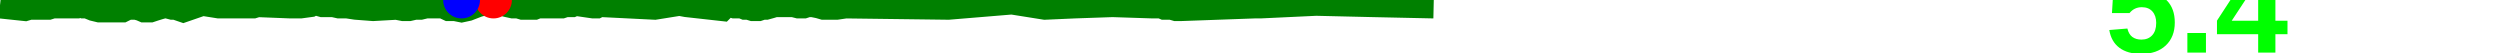
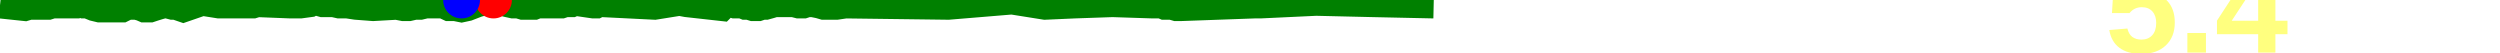
<svg xmlns="http://www.w3.org/2000/svg" baseProfile="full" height="20px" version="1.1" width="950px">
  <defs />
  <path d="M 0 2.0 L 9.508 3.0 L 11.196 2.5 L 13.219 2.5 L 15.114 2.5 L 16.454 2.5 L 18.394 2.5 L 19.976 2.0 L 21.478 2.0 L 23.043 2.0 L 24.572 2.0 L 26.086 2.0 L 27.821 2.0 L 29.153 2.0 L 30.469 1.5 L 31.79 2.0 L 33.178 2.0 L 35.637 3.0 L 37.717 3.5 L 39.456 3.5 L 40.453 3.5 L 41.364 3.5 L 42.466 3.5 L 44.069 3.5 L 46.521 3.5 L 47.536 3.0 L 48.613 2.5 L 50.026 2.5 L 51.774 2.5 L 53.606 3.0 L 54.75 3.5 L 55.964 3.5 L 57.159 3.5 L 58.679 3.0 L 60.283 2.5 L 62.077 2.0 L 63.616 2.0 L 65.522 2.5 L 66.736 2.5 L 69.656 3.5 L 76.901 1.0 L 83.178 2.0 L 87.817 2.0 L 93.761 2.0 L 96.199 2.0 L 97.815 1.5 L 110.382 2.0 L 114.178 2.0 L 117.866 1.5 L 118.757 1.0 L 119.647 1.0 L 120.748 1.0 L 122.515 1.5 L 124.683 1.5 L 126.647 1.5 L 128.871 2.0 L 131.939 2.0 L 135.233 2.5 L 141.816 3.0 L 150.679 2.5 L 153.244 3.0 L 155.434 3.0 L 157.626 2.5 L 159.731 2.5 L 161.839 2.0 L 163.903 2.0 L 166.258 2.0 L 168.378 2.0 L 170.53 3.0 L 172.918 3.0 L 175.395 3.5 L 177.729 3.0 L 181.604 1.5 L 187.519 0.0 L 189.465 0.5 L 191.036 1.0 L 192.67 1.5 L 194.937 2.0 L 196.909 2.0 L 198.606 2.5 L 200.232 2.5 L 201.848 2.5 L 203.083 2.5 L 204.351 2.0 L 213.432 2.0 L 214.93 1.5 L 216.218 1.5 L 217.415 1.5 L 218.568 1.0 L 225.467 2.0 L 226.702 2.0 L 227.692 1.5 L 228.75 1.5 L 248.81 2.5 L 258.183 1.0 L 260.89 1.5 L 274.364 3.0 L 275.364 2.0 L 276.356 1.5 L 277.555 1.5 L 279.16 2.0 L 280.776 2.0 L 281.917 2.0 L 283.16 2.5 L 284.412 2.5 L 286.066 3.0 L 288.251 3.0 L 289.754 2.5 L 291.035 2.5 L 292.839 2.0 L 294.467 1.5 L 296.06 1.5 L 297.612 1.5 L 299.844 1.5 L 301.478 1.5 L 303.439 2.0 L 305.401 2.0 L 306.929 1.5 L 308.783 1.5 L 311.264 2.0 L 312.98 2.5 L 314.84 2.5 L 317.912 2.5 L 321.322 2.0 L 360.382 2.5 L 384.519 0.5 L 397.079 2.5 L 408.339 2.0 L 422.779 1.5 L 438.026 2.0 L 439.237 2.0 L 440.283 2.0 L 441.319 2.0 L 442.501 2.5 L 445.185 2.5 L 446.911 3.0 L 448.852 3.0 L 476.73 2.0 L 477.569 2.0 L 478.923 2.0 L 500.13 1.0 L 521.626 1.5 L 544.789 2.0 L 544.789 2.0" fill="none" stroke="green" stroke-width="10" />
  <circle cx="187.519" cy="0" fill="red" r="7" stroke="none" />
  <circle cx="175.395" cy="0" fill="blue" r="7" stroke="none" />
-   <text fill="#00ff00" font-family="Arial" font-size="50px" font-weight="bold" stroke="none" x="800" y="20">5.4</text>
+   <text fill="#ffff7f" font-family="Arial" font-size="50px" font-weight="bold" stroke="none" x="800" y="20">5.4</text>
</svg>
